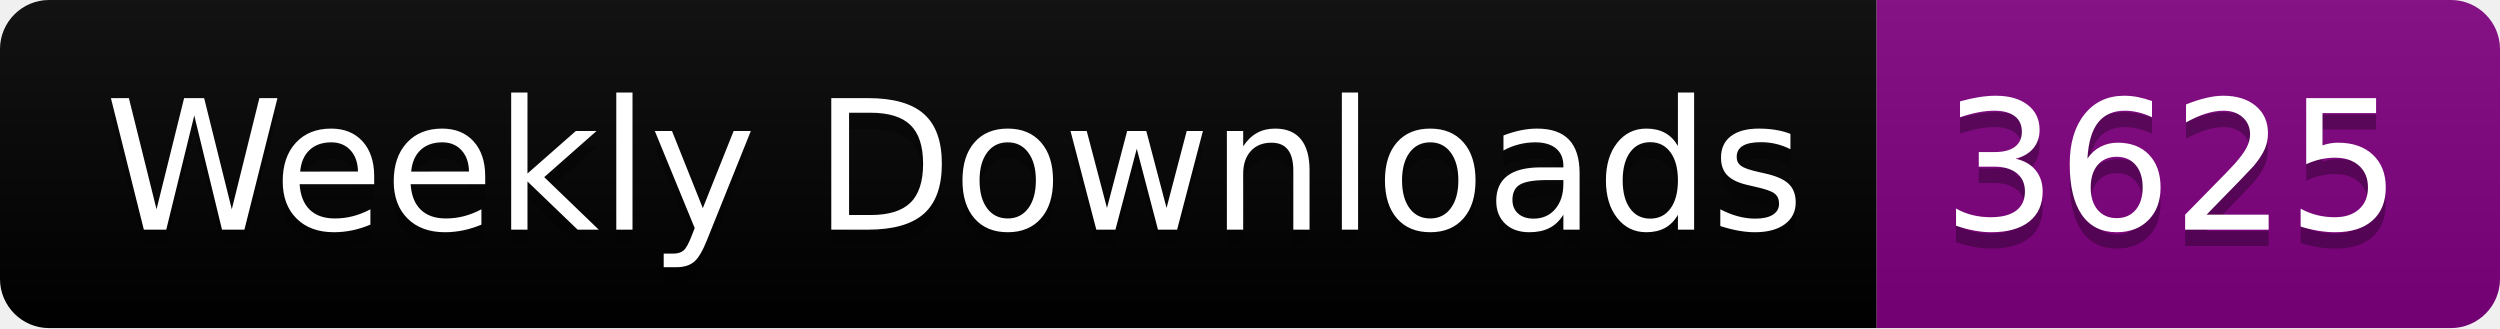
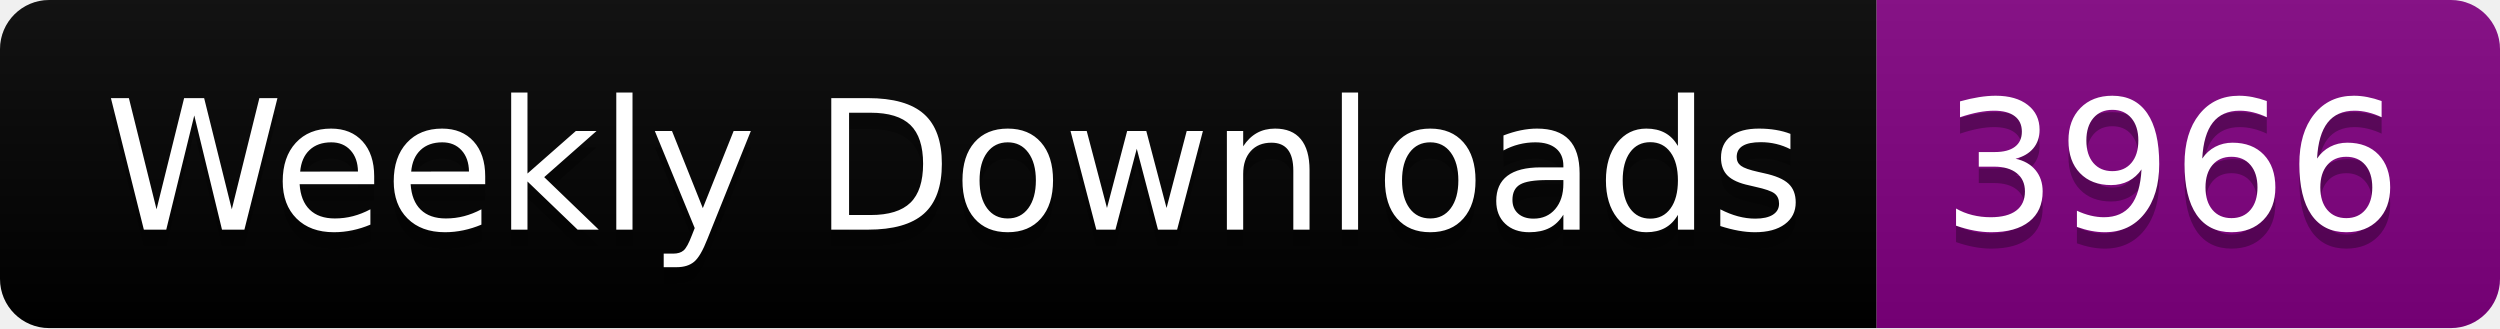
<svg xmlns="http://www.w3.org/2000/svg" width="152.4" height="20">
  <linearGradient id="smooth" x2="0" y2="100%">
    <stop offset="0" stop-color="#bbb" stop-opacity=".1" />
    <stop offset="1" stop-opacity=".1" />
  </linearGradient>
  <clipPath id="round">
    <rect width="152.4" height="20" rx="3" fill="#fff" />
  </clipPath>
  <g clip-path="url(#round)">
    <rect width="114.4" height="20" fill="black" />
    <rect x="114.4" width="38.0" height="20" fill="purple" />
    <rect width="152.4" height="20" fill="url(#smooth)" />
  </g>
  <g fill="#fff" text-anchor="middle" font-family="DejaVu Sans,Verdana,Geneva,sans-serif" font-size="110">
    <text x="582.0" y="150" fill="#010101" fill-opacity=".3" transform="scale(0.1)" textLength="1044.0" lengthAdjust="spacing">Weekly Downloads</text>
    <text x="582.0" y="140" transform="scale(0.1)" textLength="1044.0" lengthAdjust="spacing">Weekly Downloads</text>
-     <text x="1324.0" y="150" fill="#010101" fill-opacity=".3" transform="scale(0.1)" textLength="280.0" lengthAdjust="spacing">3625</text>
-     <text x="1324.0" y="140" transform="scale(0.1)" textLength="280.0" lengthAdjust="spacing">3625</text>
+     <text x="1324.0" y="150" fill="#010101" fill-opacity=".3" transform="scale(0.1)" textLength="280.0" lengthAdjust="spacing">3966</text>
+     <text x="1324.0" y="140" transform="scale(0.1)" textLength="280.0" lengthAdjust="spacing">3966</text>
  </g>
</svg>
